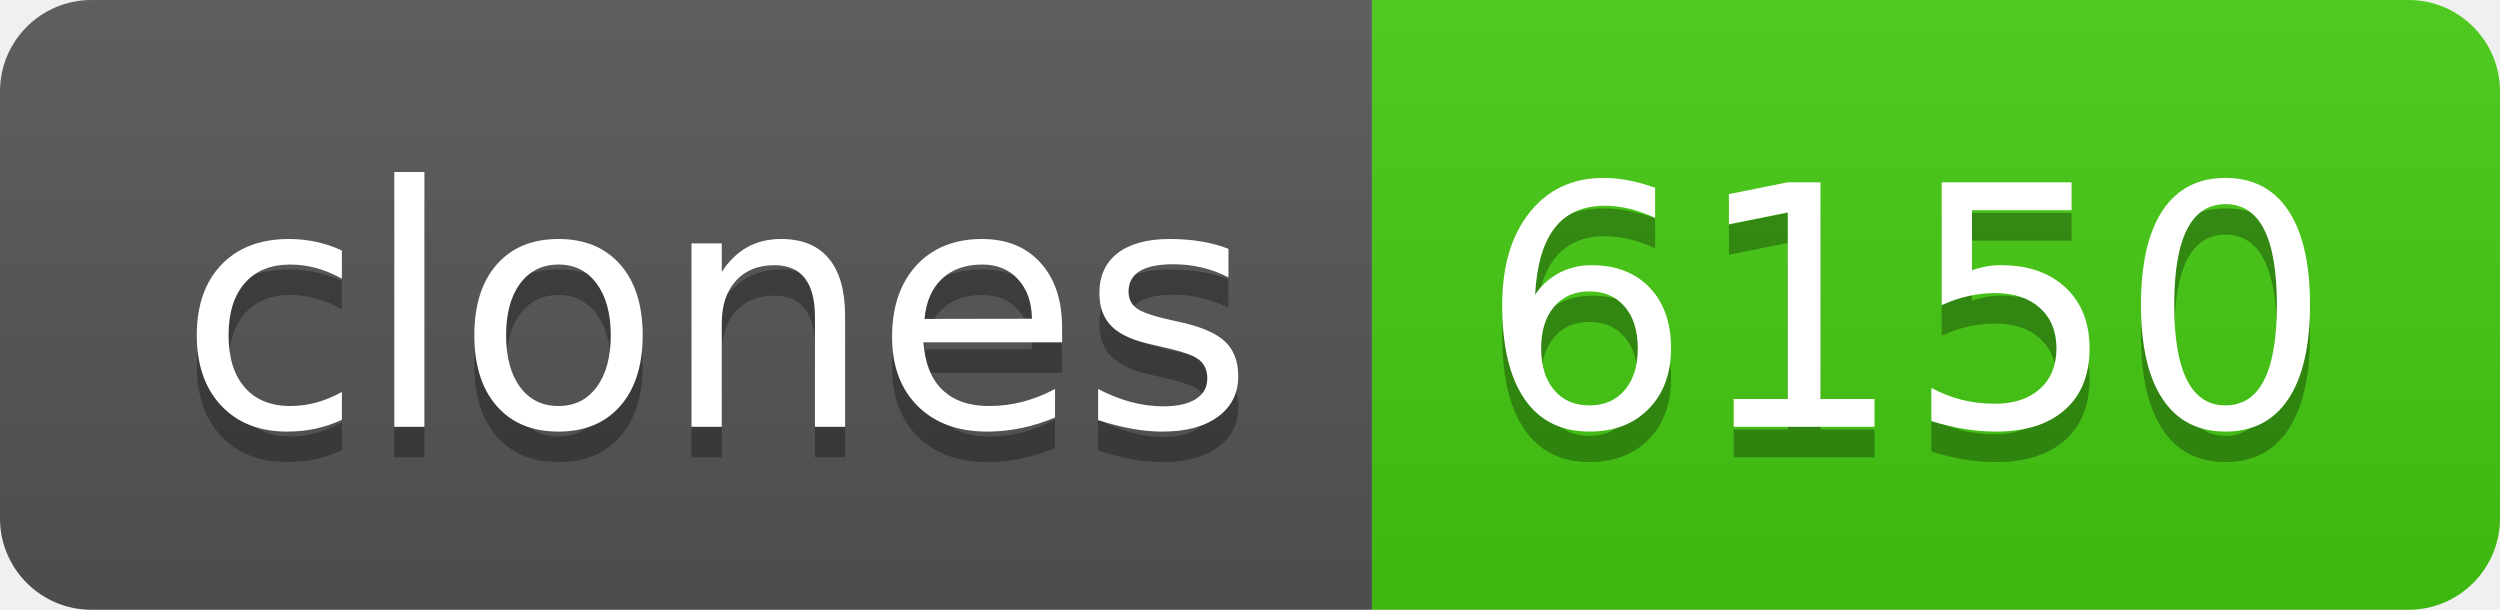
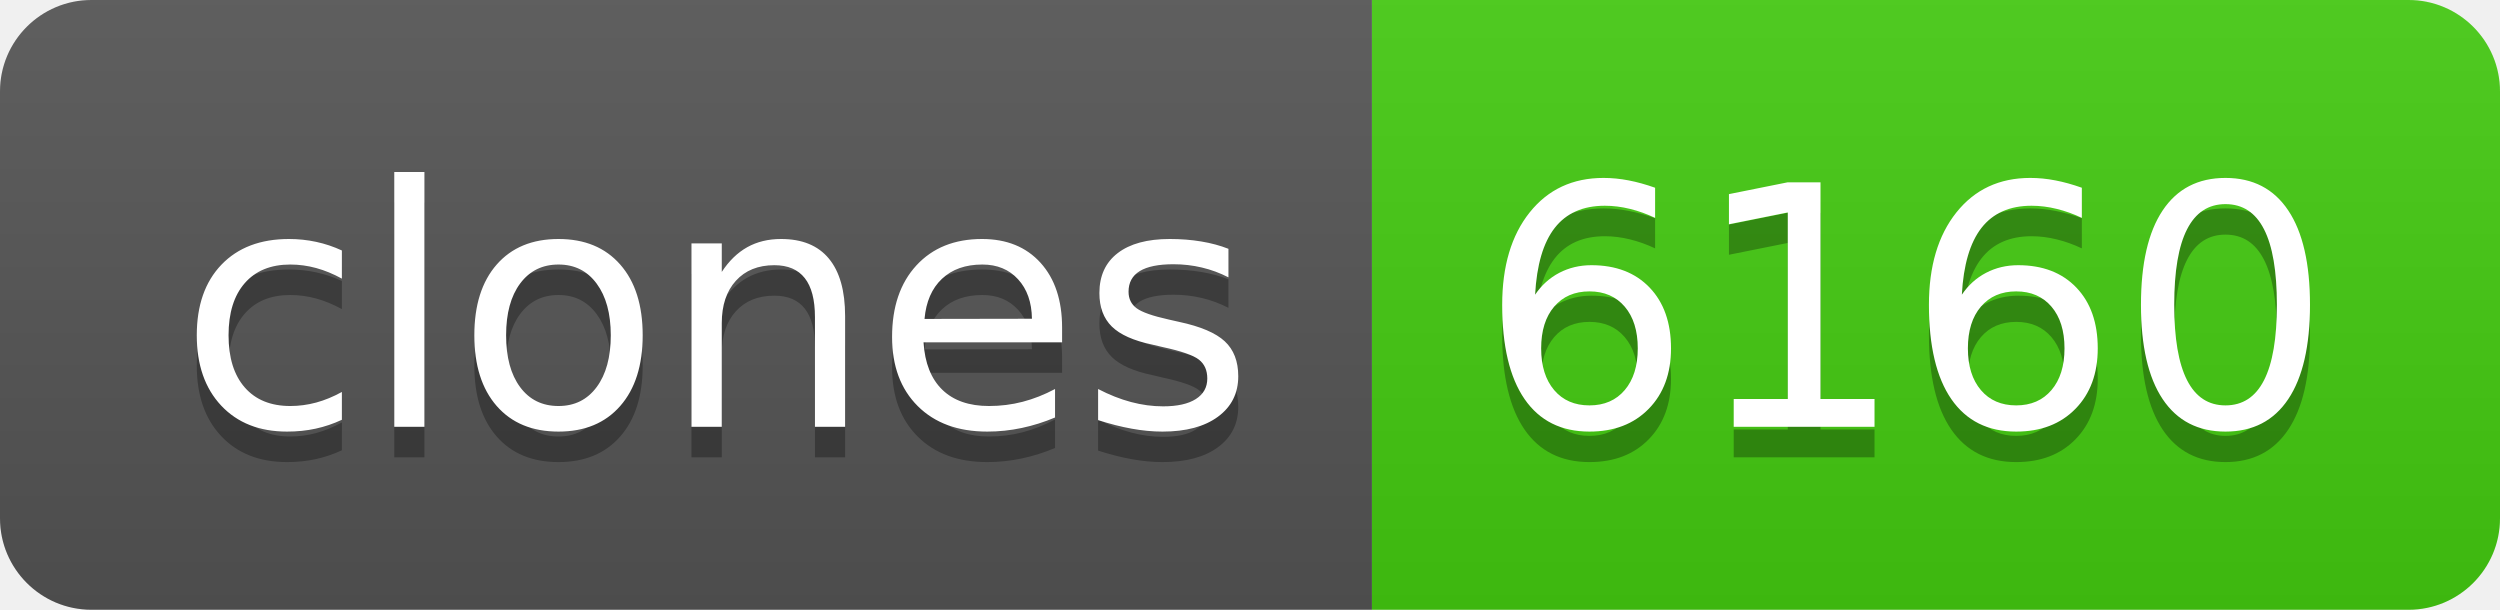
- <svg xmlns="http://www.w3.org/2000/svg" width="82" height="20" role="img" aria-label="clones: 6150">
+ <svg xmlns="http://www.w3.org/2000/svg" width="82" height="20" role="img" aria-label="clones: 6160">
  <linearGradient id="s" x2="0" y2="100%">
    <stop offset="0" stop-color="#bbb" stop-opacity=".1" />
    <stop offset="1" stop-opacity=".1" />
  </linearGradient>
  <clipPath id="r">
    <rect width="82" height="20" rx="3" fill="#fff" />
  </clipPath>
  <g clip-path="url(#r)">
    <rect width="45" height="20" fill="#555" />
    <rect x="45" width="37" height="20" fill="#4c1" />
    <rect width="82" height="20" fill="url(#s)" />
  </g>
  <g fill="#fff" text-anchor="middle" font-family="Verdana,Geneva,DejaVu Sans,sans-serif" text-rendering="geometricPrecision" font-size="110">
    <text aria-hidden="true" x="235" y="150" fill="#010101" fill-opacity=".3" transform="scale(.1)" textLength="350">clones</text>
    <text x="235" y="140" transform="scale(.1)" fill="#fff" textLength="350">clones</text>
-     <text aria-hidden="true" x="625" y="150" fill="#010101" fill-opacity=".3" transform="scale(.1)" textLength="270">6150</text>
-     <text x="625" y="140" transform="scale(.1)" fill="#fff" textLength="270">6150</text>
+     <text aria-hidden="true" x="625" y="150" fill="#010101" fill-opacity=".3" transform="scale(.1)" textLength="270">6160</text>
+     <text x="625" y="140" transform="scale(.1)" fill="#fff" textLength="270">6160</text>
  </g>
</svg>
